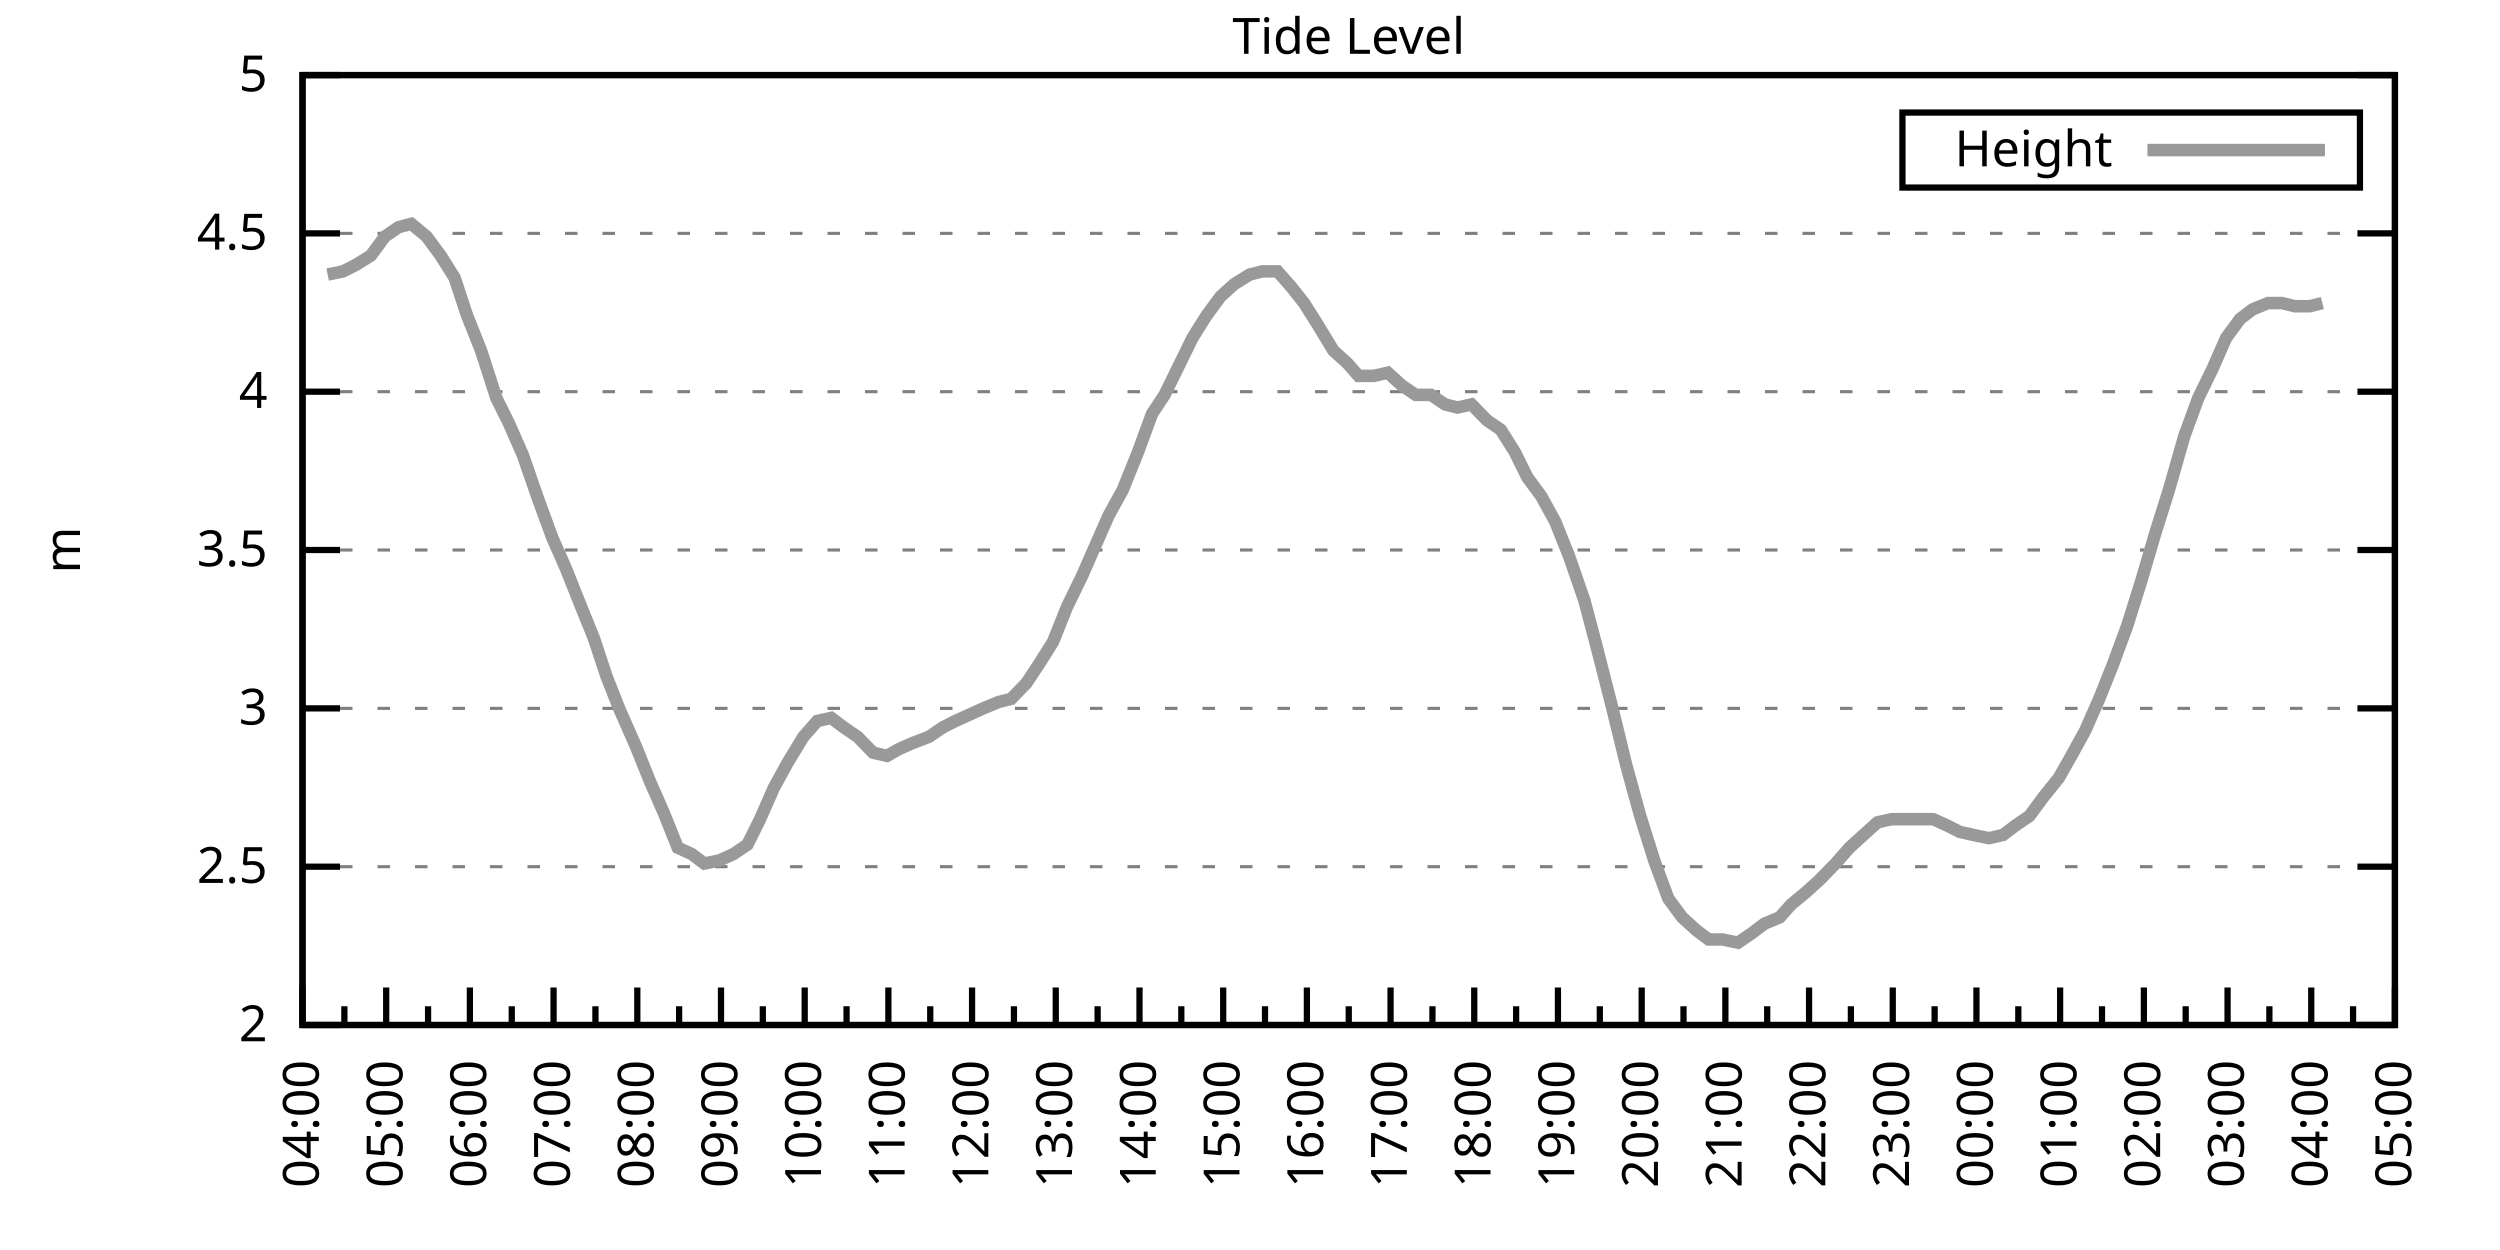
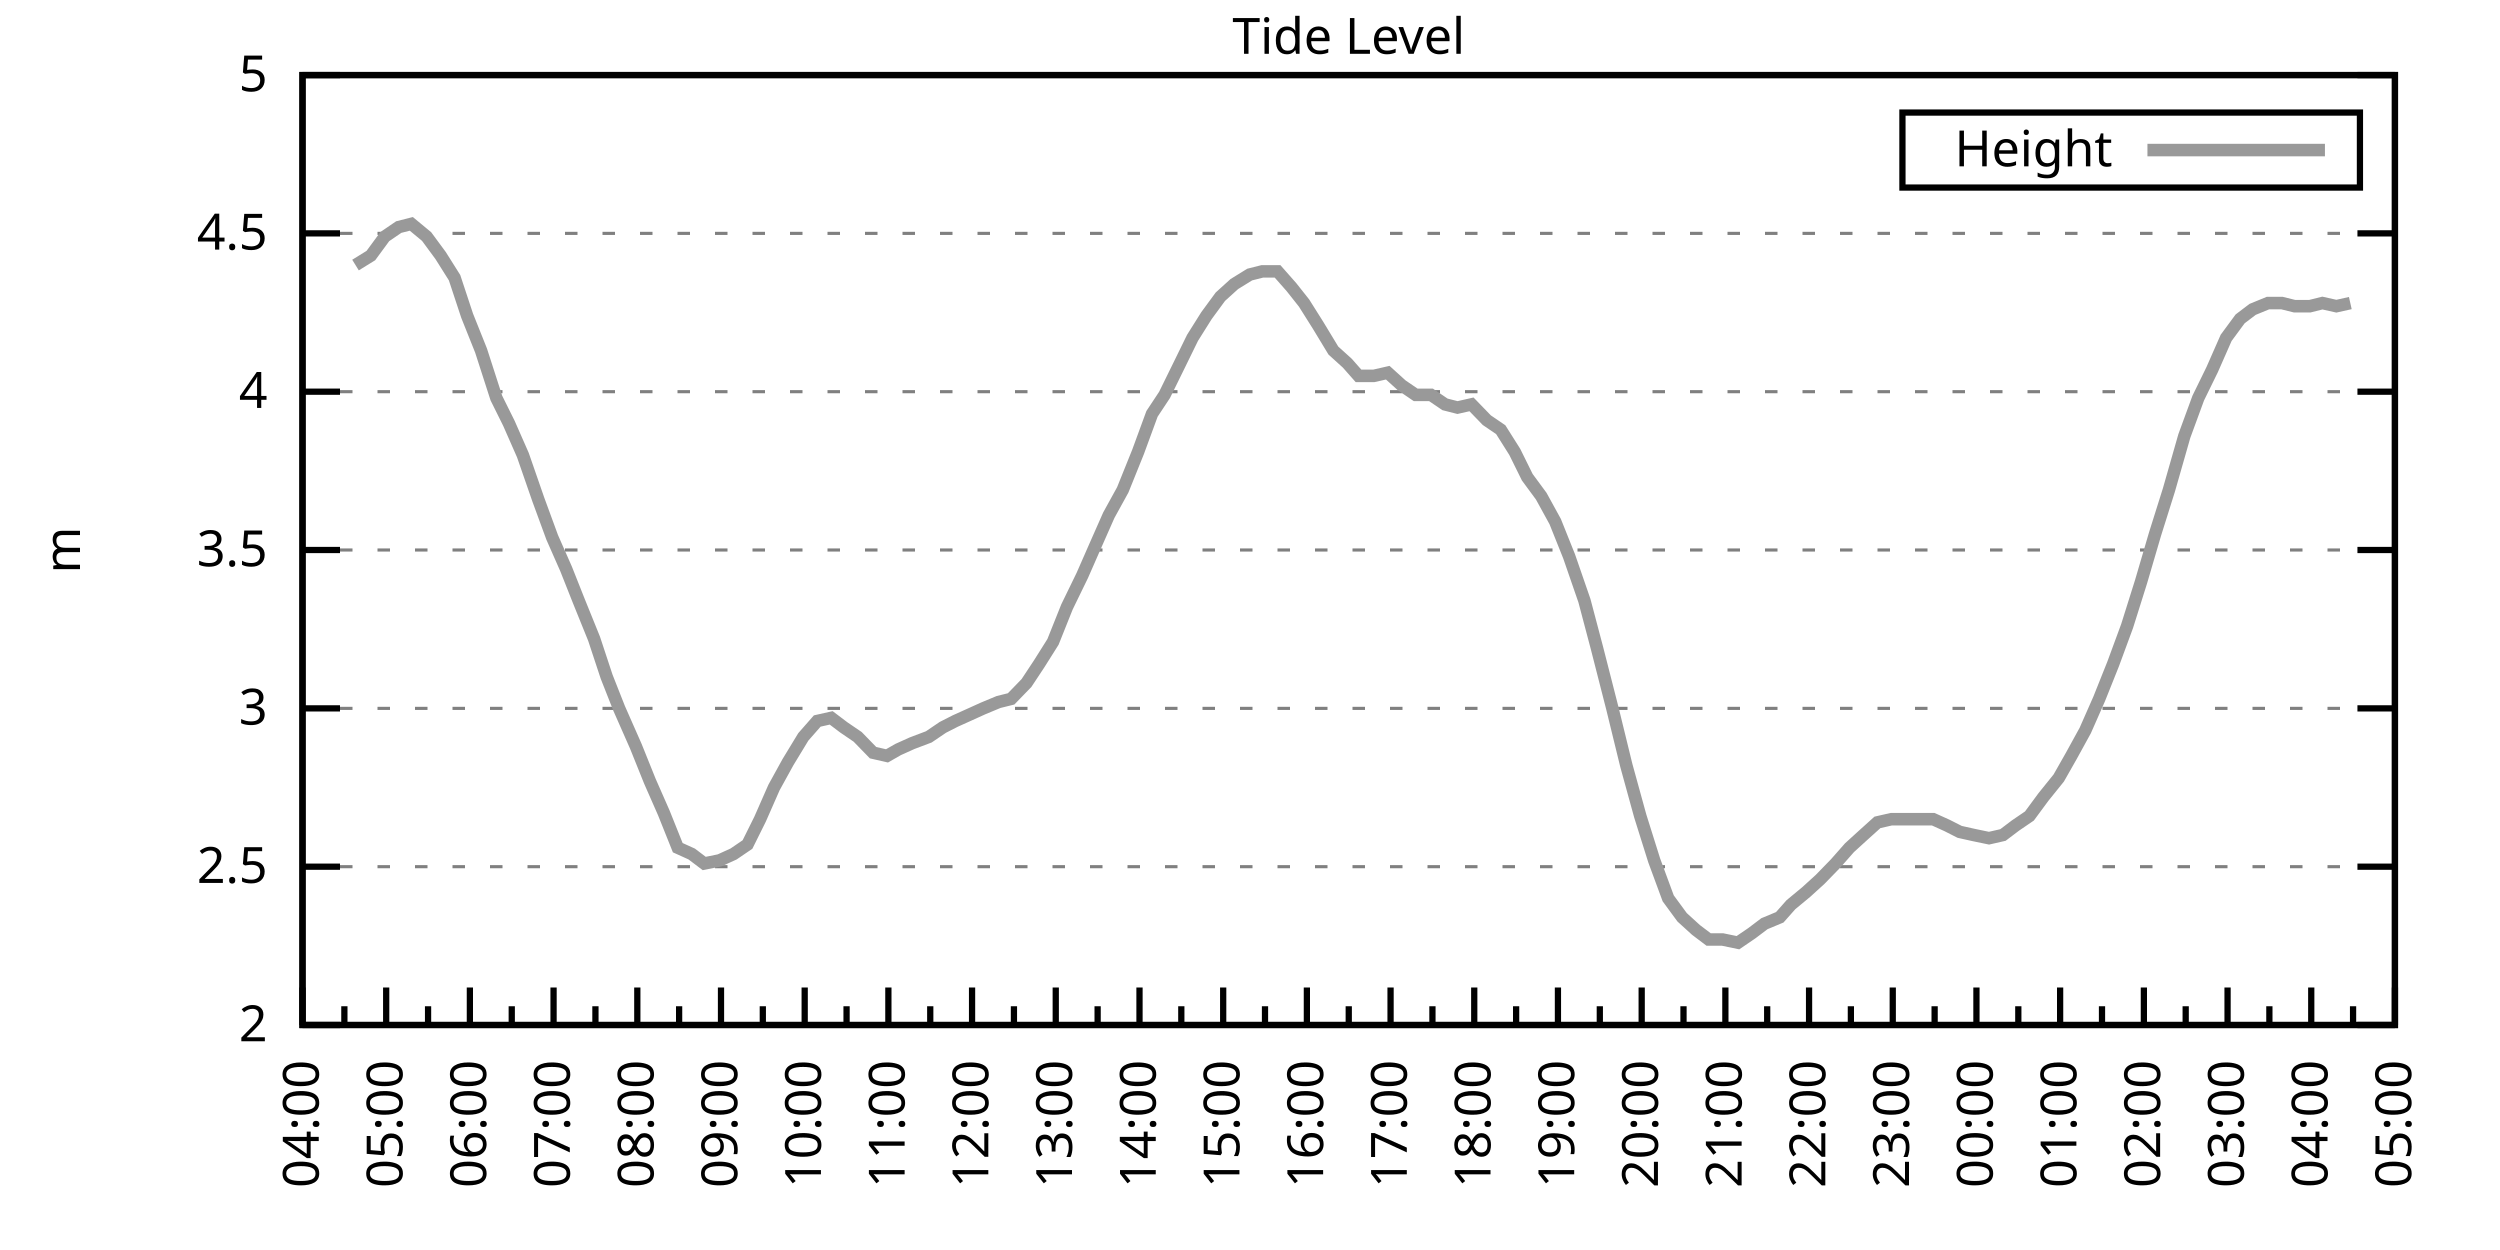
<svg xmlns="http://www.w3.org/2000/svg" xmlns:xlink="http://www.w3.org/1999/xlink" width="400" height="200" viewBox="0 0 400 200">
  <g id="gnuplot_canvas">
    <rect x="0" y="0" width="400" height="200" fill="none" />
    <defs>
      <circle id="gpDot" r="0.5" stroke-width="0.5" stroke="currentColor" />
      <path id="gpPt0" stroke-width="0.333" stroke="currentColor" d="M-1,0 h2 M0,-1 v2" />
      <path id="gpPt1" stroke-width="0.333" stroke="currentColor" d="M-1,-1 L1,1 M1,-1 L-1,1" />
      <path id="gpPt2" stroke-width="0.333" stroke="currentColor" d="M-1,0 L1,0 M0,-1 L0,1 M-1,-1 L1,1 M-1,1 L1,-1" />
      <rect id="gpPt3" stroke-width="0.333" stroke="currentColor" x="-1" y="-1" width="2" height="2" />
      <rect id="gpPt4" stroke-width="0.333" stroke="currentColor" fill="currentColor" x="-1" y="-1" width="2" height="2" />
      <circle id="gpPt5" stroke-width="0.333" stroke="currentColor" cx="0" cy="0" r="1" />
      <use xlink:href="#gpPt5" id="gpPt6" fill="currentColor" stroke="none" />
      <path id="gpPt7" stroke-width="0.333" stroke="currentColor" d="M0,-1.33 L-1.33,0.67 L1.33,0.67 z" />
      <use xlink:href="#gpPt7" id="gpPt8" fill="currentColor" stroke="none" />
      <use xlink:href="#gpPt7" id="gpPt9" stroke="currentColor" transform="rotate(180)" />
      <use xlink:href="#gpPt9" id="gpPt10" fill="currentColor" stroke="none" />
      <use xlink:href="#gpPt3" id="gpPt11" stroke="currentColor" transform="rotate(45)" />
      <use xlink:href="#gpPt11" id="gpPt12" fill="currentColor" stroke="none" />
      <path id="gpPt13" stroke-width="0.333" stroke="currentColor" d="M0,1.330 L1.265,0.411 L0.782,-1.067 L-0.782,-1.076 L-1.265,0.411 z" />
      <use xlink:href="#gpPt13" id="gpPt14" fill="currentColor" stroke="none" />
      <filter id="textbox" filterUnits="objectBoundingBox" x="0" y="0" height="1" width="1">
        <feFlood flood-color="white" flood-opacity="1" result="bgnd" />
        <feComposite in="SourceGraphic" in2="bgnd" operator="atop" />
      </filter>
      <filter id="greybox" filterUnits="objectBoundingBox" x="0" y="0" height="1" width="1">
        <feFlood flood-color="lightgrey" flood-opacity="1" result="grey" />
        <feComposite in="SourceGraphic" in2="grey" operator="atop" />
      </filter>
    </defs>
    <g fill="none" color="white" stroke="currentColor" stroke-width="1.00" stroke-linecap="butt" stroke-linejoin="miter">
</g>
    <g fill="none" color="black" stroke="currentColor" stroke-width="1.00" stroke-linecap="butt" stroke-linejoin="miter">
      <g stroke="none" shape-rendering="crispEdges">
        <polygon fill="rgb(255, 255, 255)" points="48.40,164.00 383.18,164.00 383.18,12.02 48.40,12.02 " />
      </g>
    </g>
    <g fill="none" color="black" stroke="currentColor" stroke-width="1.00" stroke-linecap="butt" stroke-linejoin="miter">
</g>
    <g fill="none" color="black" stroke="black" stroke-width="0.50" stroke-linecap="butt" stroke-linejoin="miter">
</g>
    <g fill="none" color="gray" stroke="currentColor" stroke-width="0.50" stroke-linecap="butt" stroke-linejoin="miter">
      <path stroke="gray" stroke-dasharray="2,4" class="gridline" d="M48.40,164.00 L383.19,164.00  " />
    </g>
    <g fill="none" color="gray" stroke="gray" stroke-width="1.00" stroke-linecap="butt" stroke-linejoin="miter">
</g>
    <g fill="none" color="black" stroke="currentColor" stroke-width="1.00" stroke-linecap="butt" stroke-linejoin="miter">
      <path stroke="black" d="M48.40,164.00 L54.40,164.00 M383.19,164.00 L377.19,164.00  " />
      <g transform="translate(42.80,166.60)" stroke="none" fill="black" font-family="Sans" font-size="8.00" text-anchor="end">
        <text>
          <tspan font-family="Sans"> 2</tspan>
        </text>
      </g>
    </g>
    <g fill="none" color="black" stroke="currentColor" stroke-width="1.00" stroke-linecap="butt" stroke-linejoin="miter">
</g>
    <g fill="none" color="black" stroke="black" stroke-width="0.50" stroke-linecap="butt" stroke-linejoin="miter">
</g>
    <g fill="none" color="gray" stroke="currentColor" stroke-width="0.50" stroke-linecap="butt" stroke-linejoin="miter">
      <path stroke="gray" stroke-dasharray="2,4" class="gridline" d="M48.40,138.67 L383.19,138.67  " />
    </g>
    <g fill="none" color="gray" stroke="gray" stroke-width="1.00" stroke-linecap="butt" stroke-linejoin="miter">
</g>
    <g fill="none" color="black" stroke="currentColor" stroke-width="1.00" stroke-linecap="butt" stroke-linejoin="miter">
      <path stroke="black" d="M48.40,138.67 L54.40,138.67 M383.19,138.67 L377.19,138.67  " />
      <g transform="translate(42.80,141.27)" stroke="none" fill="black" font-family="Sans" font-size="8.00" text-anchor="end">
        <text>
          <tspan font-family="Sans"> 2.5</tspan>
        </text>
      </g>
    </g>
    <g fill="none" color="black" stroke="currentColor" stroke-width="1.00" stroke-linecap="butt" stroke-linejoin="miter">
</g>
    <g fill="none" color="black" stroke="black" stroke-width="0.50" stroke-linecap="butt" stroke-linejoin="miter">
</g>
    <g fill="none" color="gray" stroke="currentColor" stroke-width="0.50" stroke-linecap="butt" stroke-linejoin="miter">
      <path stroke="gray" stroke-dasharray="2,4" class="gridline" d="M48.40,113.34 L383.19,113.34  " />
    </g>
    <g fill="none" color="gray" stroke="gray" stroke-width="1.00" stroke-linecap="butt" stroke-linejoin="miter">
</g>
    <g fill="none" color="black" stroke="currentColor" stroke-width="1.00" stroke-linecap="butt" stroke-linejoin="miter">
      <path stroke="black" d="M48.40,113.34 L54.40,113.34 M383.19,113.34 L377.19,113.34  " />
      <g transform="translate(42.80,115.94)" stroke="none" fill="black" font-family="Sans" font-size="8.00" text-anchor="end">
        <text>
          <tspan font-family="Sans"> 3</tspan>
        </text>
      </g>
    </g>
    <g fill="none" color="black" stroke="currentColor" stroke-width="1.00" stroke-linecap="butt" stroke-linejoin="miter">
</g>
    <g fill="none" color="black" stroke="black" stroke-width="0.50" stroke-linecap="butt" stroke-linejoin="miter">
</g>
    <g fill="none" color="gray" stroke="currentColor" stroke-width="0.50" stroke-linecap="butt" stroke-linejoin="miter">
      <path stroke="gray" stroke-dasharray="2,4" class="gridline" d="M48.40,88.00 L383.19,88.00  " />
    </g>
    <g fill="none" color="gray" stroke="gray" stroke-width="1.00" stroke-linecap="butt" stroke-linejoin="miter">
</g>
    <g fill="none" color="black" stroke="currentColor" stroke-width="1.00" stroke-linecap="butt" stroke-linejoin="miter">
      <path stroke="black" d="M48.40,88.00 L54.40,88.00 M383.19,88.00 L377.19,88.00  " />
      <g transform="translate(42.80,90.60)" stroke="none" fill="black" font-family="Sans" font-size="8.00" text-anchor="end">
        <text>
          <tspan font-family="Sans"> 3.5</tspan>
        </text>
      </g>
    </g>
    <g fill="none" color="black" stroke="currentColor" stroke-width="1.00" stroke-linecap="butt" stroke-linejoin="miter">
</g>
    <g fill="none" color="black" stroke="black" stroke-width="0.50" stroke-linecap="butt" stroke-linejoin="miter">
</g>
    <g fill="none" color="gray" stroke="currentColor" stroke-width="0.50" stroke-linecap="butt" stroke-linejoin="miter">
      <path stroke="gray" stroke-dasharray="2,4" class="gridline" d="M48.40,62.67 L383.19,62.67  " />
    </g>
    <g fill="none" color="gray" stroke="gray" stroke-width="1.00" stroke-linecap="butt" stroke-linejoin="miter">
</g>
    <g fill="none" color="black" stroke="currentColor" stroke-width="1.00" stroke-linecap="butt" stroke-linejoin="miter">
      <path stroke="black" d="M48.40,62.67 L54.40,62.67 M383.19,62.67 L377.19,62.67  " />
      <g transform="translate(42.80,65.27)" stroke="none" fill="black" font-family="Sans" font-size="8.00" text-anchor="end">
        <text>
          <tspan font-family="Sans"> 4</tspan>
        </text>
      </g>
    </g>
    <g fill="none" color="black" stroke="currentColor" stroke-width="1.00" stroke-linecap="butt" stroke-linejoin="miter">
</g>
    <g fill="none" color="black" stroke="black" stroke-width="0.50" stroke-linecap="butt" stroke-linejoin="miter">
</g>
    <g fill="none" color="gray" stroke="currentColor" stroke-width="0.50" stroke-linecap="butt" stroke-linejoin="miter">
      <path stroke="gray" stroke-dasharray="2,4" class="gridline" d="M48.40,37.34 L383.19,37.34  " />
    </g>
    <g fill="none" color="gray" stroke="gray" stroke-width="1.00" stroke-linecap="butt" stroke-linejoin="miter">
</g>
    <g fill="none" color="black" stroke="currentColor" stroke-width="1.00" stroke-linecap="butt" stroke-linejoin="miter">
      <path stroke="black" d="M48.40,37.34 L54.40,37.34 M383.19,37.34 L377.19,37.34  " />
      <g transform="translate(42.80,39.94)" stroke="none" fill="black" font-family="Sans" font-size="8.00" text-anchor="end">
        <text>
          <tspan font-family="Sans"> 4.5</tspan>
        </text>
      </g>
    </g>
    <g fill="none" color="black" stroke="currentColor" stroke-width="1.00" stroke-linecap="butt" stroke-linejoin="miter">
</g>
    <g fill="none" color="black" stroke="black" stroke-width="0.50" stroke-linecap="butt" stroke-linejoin="miter">
</g>
    <g fill="none" color="gray" stroke="currentColor" stroke-width="0.50" stroke-linecap="butt" stroke-linejoin="miter">
      <path stroke="gray" stroke-dasharray="2,4" class="gridline" d="M48.40,12.01 L383.19,12.01  " />
    </g>
    <g fill="none" color="gray" stroke="gray" stroke-width="1.00" stroke-linecap="butt" stroke-linejoin="miter">
</g>
    <g fill="none" color="black" stroke="currentColor" stroke-width="1.00" stroke-linecap="butt" stroke-linejoin="miter">
      <path stroke="black" d="M48.40,12.01 L54.40,12.01 M383.19,12.01 L377.19,12.01  " />
      <g transform="translate(42.80,14.61)" stroke="none" fill="black" font-family="Sans" font-size="8.00" text-anchor="end">
        <text>
          <tspan font-family="Sans"> 5</tspan>
        </text>
      </g>
    </g>
    <g fill="none" color="black" stroke="currentColor" stroke-width="1.00" stroke-linecap="butt" stroke-linejoin="miter">
      <path stroke="black" d="M48.40,164.00 L48.40,158.00  " />
      <g transform="translate(51.00,169.60) rotate(270)" stroke="none" fill="black" font-family="Sans" font-size="8.00" text-anchor="end">
        <text>
          <tspan font-family="Sans">04:00</tspan>
        </text>
      </g>
    </g>
    <g fill="none" color="black" stroke="currentColor" stroke-width="1.00" stroke-linecap="butt" stroke-linejoin="miter">
      <path stroke="black" d="M55.10,164.00 L55.10,161.00 M61.79,164.00 L61.79,158.00  " />
      <g transform="translate(64.39,169.60) rotate(270)" stroke="none" fill="black" font-family="Sans" font-size="8.00" text-anchor="end">
        <text>
          <tspan font-family="Sans">05:00</tspan>
        </text>
      </g>
    </g>
    <g fill="none" color="black" stroke="currentColor" stroke-width="1.00" stroke-linecap="butt" stroke-linejoin="miter">
      <path stroke="black" d="M68.49,164.00 L68.49,161.00 M75.18,164.00 L75.18,158.00  " />
      <g transform="translate(77.78,169.60) rotate(270)" stroke="none" fill="black" font-family="Sans" font-size="8.00" text-anchor="end">
        <text>
          <tspan font-family="Sans">06:00</tspan>
        </text>
      </g>
    </g>
    <g fill="none" color="black" stroke="currentColor" stroke-width="1.00" stroke-linecap="butt" stroke-linejoin="miter">
      <path stroke="black" d="M81.88,164.00 L81.88,161.00 M88.57,164.00 L88.57,158.00  " />
      <g transform="translate(91.17,169.60) rotate(270)" stroke="none" fill="black" font-family="Sans" font-size="8.00" text-anchor="end">
        <text>
          <tspan font-family="Sans">07:00</tspan>
        </text>
      </g>
    </g>
    <g fill="none" color="black" stroke="currentColor" stroke-width="1.00" stroke-linecap="butt" stroke-linejoin="miter">
      <path stroke="black" d="M95.27,164.00 L95.27,161.00 M101.97,164.00 L101.97,158.00  " />
      <g transform="translate(104.57,169.60) rotate(270)" stroke="none" fill="black" font-family="Sans" font-size="8.00" text-anchor="end">
        <text>
          <tspan font-family="Sans">08:00</tspan>
        </text>
      </g>
    </g>
    <g fill="none" color="black" stroke="currentColor" stroke-width="1.00" stroke-linecap="butt" stroke-linejoin="miter">
      <path stroke="black" d="M108.66,164.00 L108.66,161.00 M115.36,164.00 L115.36,158.00  " />
      <g transform="translate(117.96,169.60) rotate(270)" stroke="none" fill="black" font-family="Sans" font-size="8.00" text-anchor="end">
        <text>
          <tspan font-family="Sans">09:00</tspan>
        </text>
      </g>
    </g>
    <g fill="none" color="black" stroke="currentColor" stroke-width="1.00" stroke-linecap="butt" stroke-linejoin="miter">
      <path stroke="black" d="M122.05,164.00 L122.05,161.00 M128.75,164.00 L128.75,158.00  " />
      <g transform="translate(131.35,169.60) rotate(270)" stroke="none" fill="black" font-family="Sans" font-size="8.00" text-anchor="end">
        <text>
          <tspan font-family="Sans">10:00</tspan>
        </text>
      </g>
    </g>
    <g fill="none" color="black" stroke="currentColor" stroke-width="1.00" stroke-linecap="butt" stroke-linejoin="miter">
      <path stroke="black" d="M135.45,164.00 L135.45,161.00 M142.14,164.00 L142.14,158.00  " />
      <g transform="translate(144.74,169.60) rotate(270)" stroke="none" fill="black" font-family="Sans" font-size="8.00" text-anchor="end">
        <text>
          <tspan font-family="Sans">11:00</tspan>
        </text>
      </g>
    </g>
    <g fill="none" color="black" stroke="currentColor" stroke-width="1.00" stroke-linecap="butt" stroke-linejoin="miter">
      <path stroke="black" d="M148.84,164.00 L148.84,161.00 M155.53,164.00 L155.53,158.00  " />
      <g transform="translate(158.13,169.60) rotate(270)" stroke="none" fill="black" font-family="Sans" font-size="8.00" text-anchor="end">
        <text>
          <tspan font-family="Sans">12:00</tspan>
        </text>
      </g>
    </g>
    <g fill="none" color="black" stroke="currentColor" stroke-width="1.00" stroke-linecap="butt" stroke-linejoin="miter">
      <path stroke="black" d="M162.23,164.00 L162.23,161.00 M168.92,164.00 L168.92,158.00  " />
      <g transform="translate(171.52,169.60) rotate(270)" stroke="none" fill="black" font-family="Sans" font-size="8.00" text-anchor="end">
        <text>
          <tspan font-family="Sans">13:00</tspan>
        </text>
      </g>
    </g>
    <g fill="none" color="black" stroke="currentColor" stroke-width="1.00" stroke-linecap="butt" stroke-linejoin="miter">
      <path stroke="black" d="M175.62,164.00 L175.62,161.00 M182.32,164.00 L182.32,158.00  " />
      <g transform="translate(184.92,169.60) rotate(270)" stroke="none" fill="black" font-family="Sans" font-size="8.00" text-anchor="end">
        <text>
          <tspan font-family="Sans">14:00</tspan>
        </text>
      </g>
    </g>
    <g fill="none" color="black" stroke="currentColor" stroke-width="1.00" stroke-linecap="butt" stroke-linejoin="miter">
      <path stroke="black" d="M189.01,164.00 L189.01,161.00 M195.71,164.00 L195.71,158.00  " />
      <g transform="translate(198.31,169.60) rotate(270)" stroke="none" fill="black" font-family="Sans" font-size="8.00" text-anchor="end">
        <text>
          <tspan font-family="Sans">15:00</tspan>
        </text>
      </g>
    </g>
    <g fill="none" color="black" stroke="currentColor" stroke-width="1.00" stroke-linecap="butt" stroke-linejoin="miter">
      <path stroke="black" d="M202.40,164.00 L202.40,161.00 M209.10,164.00 L209.10,158.00  " />
      <g transform="translate(211.70,169.60) rotate(270)" stroke="none" fill="black" font-family="Sans" font-size="8.00" text-anchor="end">
        <text>
          <tspan font-family="Sans">16:00</tspan>
        </text>
      </g>
    </g>
    <g fill="none" color="black" stroke="currentColor" stroke-width="1.00" stroke-linecap="butt" stroke-linejoin="miter">
      <path stroke="black" d="M215.80,164.00 L215.80,161.00 M222.49,164.00 L222.49,158.00  " />
      <g transform="translate(225.09,169.60) rotate(270)" stroke="none" fill="black" font-family="Sans" font-size="8.00" text-anchor="end">
        <text>
          <tspan font-family="Sans">17:00</tspan>
        </text>
      </g>
    </g>
    <g fill="none" color="black" stroke="currentColor" stroke-width="1.00" stroke-linecap="butt" stroke-linejoin="miter">
      <path stroke="black" d="M229.19,164.00 L229.19,161.00 M235.88,164.00 L235.88,158.00  " />
      <g transform="translate(238.48,169.60) rotate(270)" stroke="none" fill="black" font-family="Sans" font-size="8.00" text-anchor="end">
        <text>
          <tspan font-family="Sans">18:00</tspan>
        </text>
      </g>
    </g>
    <g fill="none" color="black" stroke="currentColor" stroke-width="1.00" stroke-linecap="butt" stroke-linejoin="miter">
      <path stroke="black" d="M242.58,164.00 L242.58,161.00 M249.27,164.00 L249.27,158.00  " />
      <g transform="translate(251.87,169.60) rotate(270)" stroke="none" fill="black" font-family="Sans" font-size="8.00" text-anchor="end">
        <text>
          <tspan font-family="Sans">19:00</tspan>
        </text>
      </g>
    </g>
    <g fill="none" color="black" stroke="currentColor" stroke-width="1.00" stroke-linecap="butt" stroke-linejoin="miter">
      <path stroke="black" d="M255.97,164.00 L255.97,161.00 M262.67,164.00 L262.67,158.00  " />
      <g transform="translate(265.27,169.60) rotate(270)" stroke="none" fill="black" font-family="Sans" font-size="8.00" text-anchor="end">
        <text>
          <tspan font-family="Sans">20:00</tspan>
        </text>
      </g>
    </g>
    <g fill="none" color="black" stroke="currentColor" stroke-width="1.00" stroke-linecap="butt" stroke-linejoin="miter">
      <path stroke="black" d="M269.36,164.00 L269.36,161.00 M276.06,164.00 L276.06,158.00  " />
      <g transform="translate(278.66,169.60) rotate(270)" stroke="none" fill="black" font-family="Sans" font-size="8.00" text-anchor="end">
        <text>
          <tspan font-family="Sans">21:00</tspan>
        </text>
      </g>
    </g>
    <g fill="none" color="black" stroke="currentColor" stroke-width="1.00" stroke-linecap="butt" stroke-linejoin="miter">
      <path stroke="black" d="M282.75,164.00 L282.75,161.00 M289.45,164.00 L289.45,158.00  " />
      <g transform="translate(292.05,169.60) rotate(270)" stroke="none" fill="black" font-family="Sans" font-size="8.00" text-anchor="end">
        <text>
          <tspan font-family="Sans">22:00</tspan>
        </text>
      </g>
    </g>
    <g fill="none" color="black" stroke="currentColor" stroke-width="1.00" stroke-linecap="butt" stroke-linejoin="miter">
      <path stroke="black" d="M296.14,164.00 L296.14,161.00 M302.84,164.00 L302.84,158.00  " />
      <g transform="translate(305.44,169.60) rotate(270)" stroke="none" fill="black" font-family="Sans" font-size="8.00" text-anchor="end">
        <text>
          <tspan font-family="Sans">23:00</tspan>
        </text>
      </g>
    </g>
    <g fill="none" color="black" stroke="currentColor" stroke-width="1.00" stroke-linecap="butt" stroke-linejoin="miter">
      <path stroke="black" d="M309.54,164.00 L309.54,161.00 M316.23,164.00 L316.23,158.00  " />
      <g transform="translate(318.83,169.60) rotate(270)" stroke="none" fill="black" font-family="Sans" font-size="8.00" text-anchor="end">
        <text>
          <tspan font-family="Sans">00:00</tspan>
        </text>
      </g>
    </g>
    <g fill="none" color="black" stroke="currentColor" stroke-width="1.00" stroke-linecap="butt" stroke-linejoin="miter">
      <path stroke="black" d="M322.93,164.00 L322.93,161.00 M329.62,164.00 L329.62,158.00  " />
      <g transform="translate(332.22,169.60) rotate(270)" stroke="none" fill="black" font-family="Sans" font-size="8.00" text-anchor="end">
        <text>
          <tspan font-family="Sans">01:00</tspan>
        </text>
      </g>
    </g>
    <g fill="none" color="black" stroke="currentColor" stroke-width="1.00" stroke-linecap="butt" stroke-linejoin="miter">
      <path stroke="black" d="M336.32,164.00 L336.32,161.00 M343.02,164.00 L343.02,158.00  " />
      <g transform="translate(345.62,169.60) rotate(270)" stroke="none" fill="black" font-family="Sans" font-size="8.00" text-anchor="end">
        <text>
          <tspan font-family="Sans">02:00</tspan>
        </text>
      </g>
    </g>
    <g fill="none" color="black" stroke="currentColor" stroke-width="1.00" stroke-linecap="butt" stroke-linejoin="miter">
      <path stroke="black" d="M349.71,164.00 L349.71,161.00 M356.41,164.00 L356.41,158.00  " />
      <g transform="translate(359.01,169.60) rotate(270)" stroke="none" fill="black" font-family="Sans" font-size="8.00" text-anchor="end">
        <text>
          <tspan font-family="Sans">03:00</tspan>
        </text>
      </g>
    </g>
    <g fill="none" color="black" stroke="currentColor" stroke-width="1.00" stroke-linecap="butt" stroke-linejoin="miter">
      <path stroke="black" d="M363.10,164.00 L363.10,161.00 M369.80,164.00 L369.80,158.00  " />
      <g transform="translate(372.40,169.60) rotate(270)" stroke="none" fill="black" font-family="Sans" font-size="8.00" text-anchor="end">
        <text>
          <tspan font-family="Sans">04:00</tspan>
        </text>
      </g>
    </g>
    <g fill="none" color="black" stroke="currentColor" stroke-width="1.00" stroke-linecap="butt" stroke-linejoin="miter">
      <path stroke="black" d="M376.49,164.00 L376.49,161.00 M383.19,164.00 L383.19,158.00  " />
      <g transform="translate(385.79,169.60) rotate(270)" stroke="none" fill="black" font-family="Sans" font-size="8.00" text-anchor="end">
        <text>
          <tspan font-family="Sans">05:00</tspan>
        </text>
      </g>
    </g>
    <g fill="none" color="black" stroke="currentColor" stroke-width="1.00" stroke-linecap="butt" stroke-linejoin="miter">
</g>
    <g fill="none" color="black" stroke="currentColor" stroke-width="1.00" stroke-linecap="butt" stroke-linejoin="miter">
      <path stroke="black" d="M48.40,12.01 L48.40,164.00 L383.19,164.00 L383.19,12.01 L48.40,12.01 Z  " />
    </g>
    <g fill="none" color="black" stroke="currentColor" stroke-width="1.00" stroke-linecap="butt" stroke-linejoin="miter">
      <g transform="translate(12.80,88.01) rotate(270)" stroke="none" fill="black" font-family="Sans" font-size="8.00" text-anchor="middle">
        <text>
          <tspan font-family="Sans">m</tspan>
        </text>
      </g>
    </g>
    <g fill="none" color="black" stroke="currentColor" stroke-width="1.00" stroke-linecap="butt" stroke-linejoin="miter">
</g>
    <g fill="none" color="black" stroke="currentColor" stroke-width="1.00" stroke-linecap="butt" stroke-linejoin="miter">
      <path stroke="black" d="M304.39,30.01 L304.39,18.01 L377.59,18.01 L377.59,30.01 L304.39,30.01 Z  " />
    </g>
    <g id="Tide_level_plot_1">
      <g fill="none" color="white" stroke="black" stroke-width="2.00" stroke-linecap="butt" stroke-linejoin="miter">
</g>
      <g fill="none" color="black" stroke="currentColor" stroke-width="2.00" stroke-linecap="butt" stroke-linejoin="miter">
        <g transform="translate(337.99,26.61)" stroke="none" fill="black" font-family="Sans" font-size="8.00" text-anchor="end">
          <text>
            <tspan font-family="Sans">Height</tspan>
          </text>
        </g>
      </g>
      <g fill="none" color="black" stroke="currentColor" stroke-width="2.00" stroke-linecap="butt" stroke-linejoin="miter">
-         <path stroke="rgb(153, 153, 153)" d="M343.59,24.01 L371.99,24.01 M52.42,43.93 L54.87,43.42 L56.88,42.41 L59.34,40.89 L61.57,37.85 L63.80,36.33   L65.81,35.82 L68.26,37.85 L70.50,40.89 L72.73,44.43 L74.74,50.51 L76.97,56.09 L79.42,63.69 L81.43,67.74   L83.66,72.81 L86.12,79.90 L88.35,85.98 L90.58,91.04 L92.59,96.11 L95.05,102.19 L97.06,108.27 L99.06,113.34   L101.74,119.42 L103.98,124.99 L106.21,130.06 L108.44,135.63 L110.67,136.64 L112.68,138.16 L115.13,137.66 L117.37,136.64   L119.60,135.12 L121.61,131.07 L123.84,126.00 L126.07,121.95 L128.53,117.90 L130.76,115.36 L132.99,114.86 L135.00,116.38   L137.23,117.90 L139.69,120.43 L141.92,120.94 L143.70,119.92 L145.94,118.91 L148.61,117.90 L150.85,116.38 L152.85,115.36   L155.09,114.35 L157.32,113.34 L159.77,112.32 L161.78,111.82 L164.24,109.28 L166.25,106.24 L168.48,102.70 L170.71,97.12   L173.17,92.06 L175.17,87.50 L177.41,82.43 L179.64,78.38 L182.09,72.30 L184.32,66.22 L186.33,63.18 L188.57,58.62   L190.80,54.06 L193.03,50.51 L195.26,47.47 L197.49,45.45 L199.95,43.93 L201.96,43.42 L204.41,43.42 L206.64,45.95   L208.65,48.49 L210.88,52.03 L213.34,56.09 L215.57,58.11 L217.36,60.14 L219.81,60.14 L222.04,59.63 L224.28,61.66   L226.51,63.18 L228.96,63.18 L231.20,64.70 L233.20,65.21 L235.44,64.70 L237.89,67.23 L240.12,68.75 L242.36,72.30   L244.36,76.35 L246.60,79.39 L248.83,83.45 L251.06,89.02 L253.51,96.11 L255.52,103.71 L257.98,113.34 L260.21,122.46   L262.44,130.56 L264.67,137.66 L266.91,143.73 L269.14,146.77 L271.37,148.80 L273.38,150.32 L275.61,150.32 L278.07,150.83   L280.30,149.31 L282.31,147.79 L284.76,146.77 L286.55,144.75 L289.00,142.72 L291.23,140.69 L293.69,138.16 L295.92,135.63   L298.15,133.60 L300.39,131.58 L302.62,131.07 L304.63,131.07 L307.08,131.07 L309.31,131.07 L311.54,132.08 L313.55,133.10   L315.79,133.60 L318.24,134.11 L320.47,133.60 L322.48,132.08 L324.71,130.56 L326.95,127.52 L329.40,124.48 L331.41,120.94   L333.64,116.88 L335.87,111.82 L338.10,106.24 L340.34,100.16 L342.57,93.07 L344.80,85.47 L347.03,78.38 L349.49,69.77   L351.72,63.69 L353.95,59.13 L356.18,54.06 L358.42,51.02 L360.42,49.50 L362.88,48.49 L365.11,48.49 L367.12,48.99   L369.58,48.99 L371.58,48.49  " />
+         <path stroke="rgb(153, 153, 153)" d="M343.59,24.01 L371.99,24.01 M56.88,42.41 L59.34,40.89 L61.57,37.85 L63.80,36.33 L65.81,35.82 L68.26,37.85   L70.50,40.89 L72.73,44.43 L74.74,50.51 L76.97,56.09 L79.42,63.69 L81.43,67.74 L83.66,72.81 L86.12,79.90   L88.35,85.98 L90.58,91.04 L92.59,96.11 L95.05,102.19 L97.06,108.27 L99.06,113.34 L101.74,119.42 L103.98,124.99   L106.21,130.06 L108.44,135.63 L110.67,136.64 L112.68,138.16 L115.13,137.66 L117.37,136.64 L119.60,135.12 L121.61,131.07   L123.84,126.00 L126.07,121.95 L128.53,117.90 L130.76,115.36 L132.99,114.86 L135.00,116.38 L137.23,117.90 L139.69,120.43   L141.92,120.94 L143.70,119.92 L145.94,118.91 L148.61,117.90 L150.85,116.38 L152.85,115.36 L155.09,114.35 L157.32,113.34   L159.77,112.32 L161.78,111.82 L164.24,109.28 L166.25,106.24 L168.48,102.70 L170.71,97.12 L173.17,92.06 L175.17,87.50   L177.41,82.43 L179.64,78.38 L182.09,72.30 L184.32,66.22 L186.33,63.18 L188.57,58.62 L190.80,54.06 L193.03,50.51   L195.26,47.47 L197.49,45.45 L199.95,43.93 L201.96,43.42 L204.41,43.42 L206.64,45.95 L208.65,48.49 L210.88,52.03   L213.34,56.09 L215.57,58.11 L217.36,60.14 L219.81,60.14 L222.04,59.63 L224.28,61.66 L226.51,63.18 L228.96,63.18   L231.20,64.70 L233.20,65.21 L235.44,64.70 L237.89,67.23 L240.12,68.75 L242.36,72.30 L244.36,76.35 L246.60,79.39   L248.83,83.45 L251.06,89.02 L253.51,96.11 L255.52,103.71 L257.98,113.34 L260.21,122.46 L262.44,130.56 L264.67,137.66   L266.91,143.73 L269.14,146.77 L271.37,148.80 L273.38,150.32 L275.61,150.32 L278.07,150.83 L280.30,149.31 L282.31,147.79   L284.76,146.77 L286.55,144.75 L289.00,142.72 L291.23,140.69 L293.69,138.16 L295.92,135.63 L298.15,133.60 L300.39,131.58   L302.62,131.07 L304.63,131.07 L307.08,131.07 L309.31,131.07 L311.54,132.08 L313.55,133.10 L315.79,133.60 L318.24,134.11   L320.47,133.60 L322.48,132.08 L324.71,130.56 L326.95,127.52 L329.40,124.48 L331.41,120.94 L333.64,116.88 L335.87,111.82   L338.10,106.24 L340.34,100.16 L342.57,93.07 L344.80,85.47 L347.03,78.38 L349.49,69.77 L351.72,63.69 L353.95,59.13   L356.18,54.06 L358.42,51.02 L360.42,49.50 L362.88,48.49 L365.11,48.49 L367.12,48.99 L369.58,48.99 L371.58,48.49   L373.82,48.99 L376.05,48.49  " />
      </g>
    </g>
    <g fill="none" color="black" stroke="currentColor" stroke-width="2.00" stroke-linecap="butt" stroke-linejoin="miter">
</g>
    <g fill="none" color="black" stroke="black" stroke-width="1.00" stroke-linecap="butt" stroke-linejoin="miter">
</g>
    <g fill="none" color="black" stroke="currentColor" stroke-width="1.00" stroke-linecap="butt" stroke-linejoin="miter">
      <path stroke="black" d="M48.40,12.01 L48.40,164.00 L383.19,164.00 L383.19,12.01 L48.40,12.01 Z  " />
    </g>
    <g fill="none" color="black" stroke="currentColor" stroke-width="1.00" stroke-linecap="butt" stroke-linejoin="miter">
      <g transform="translate(215.79,8.61)" stroke="none" fill="black" font-family="Sans" font-size="8.00" text-anchor="middle">
        <text>
          <tspan font-family="Sans">Tide Level</tspan>
        </text>
      </g>
    </g>
    <g fill="none" color="black" stroke="currentColor" stroke-width="1.00" stroke-linecap="butt" stroke-linejoin="miter">
</g>
  </g>
</svg>
